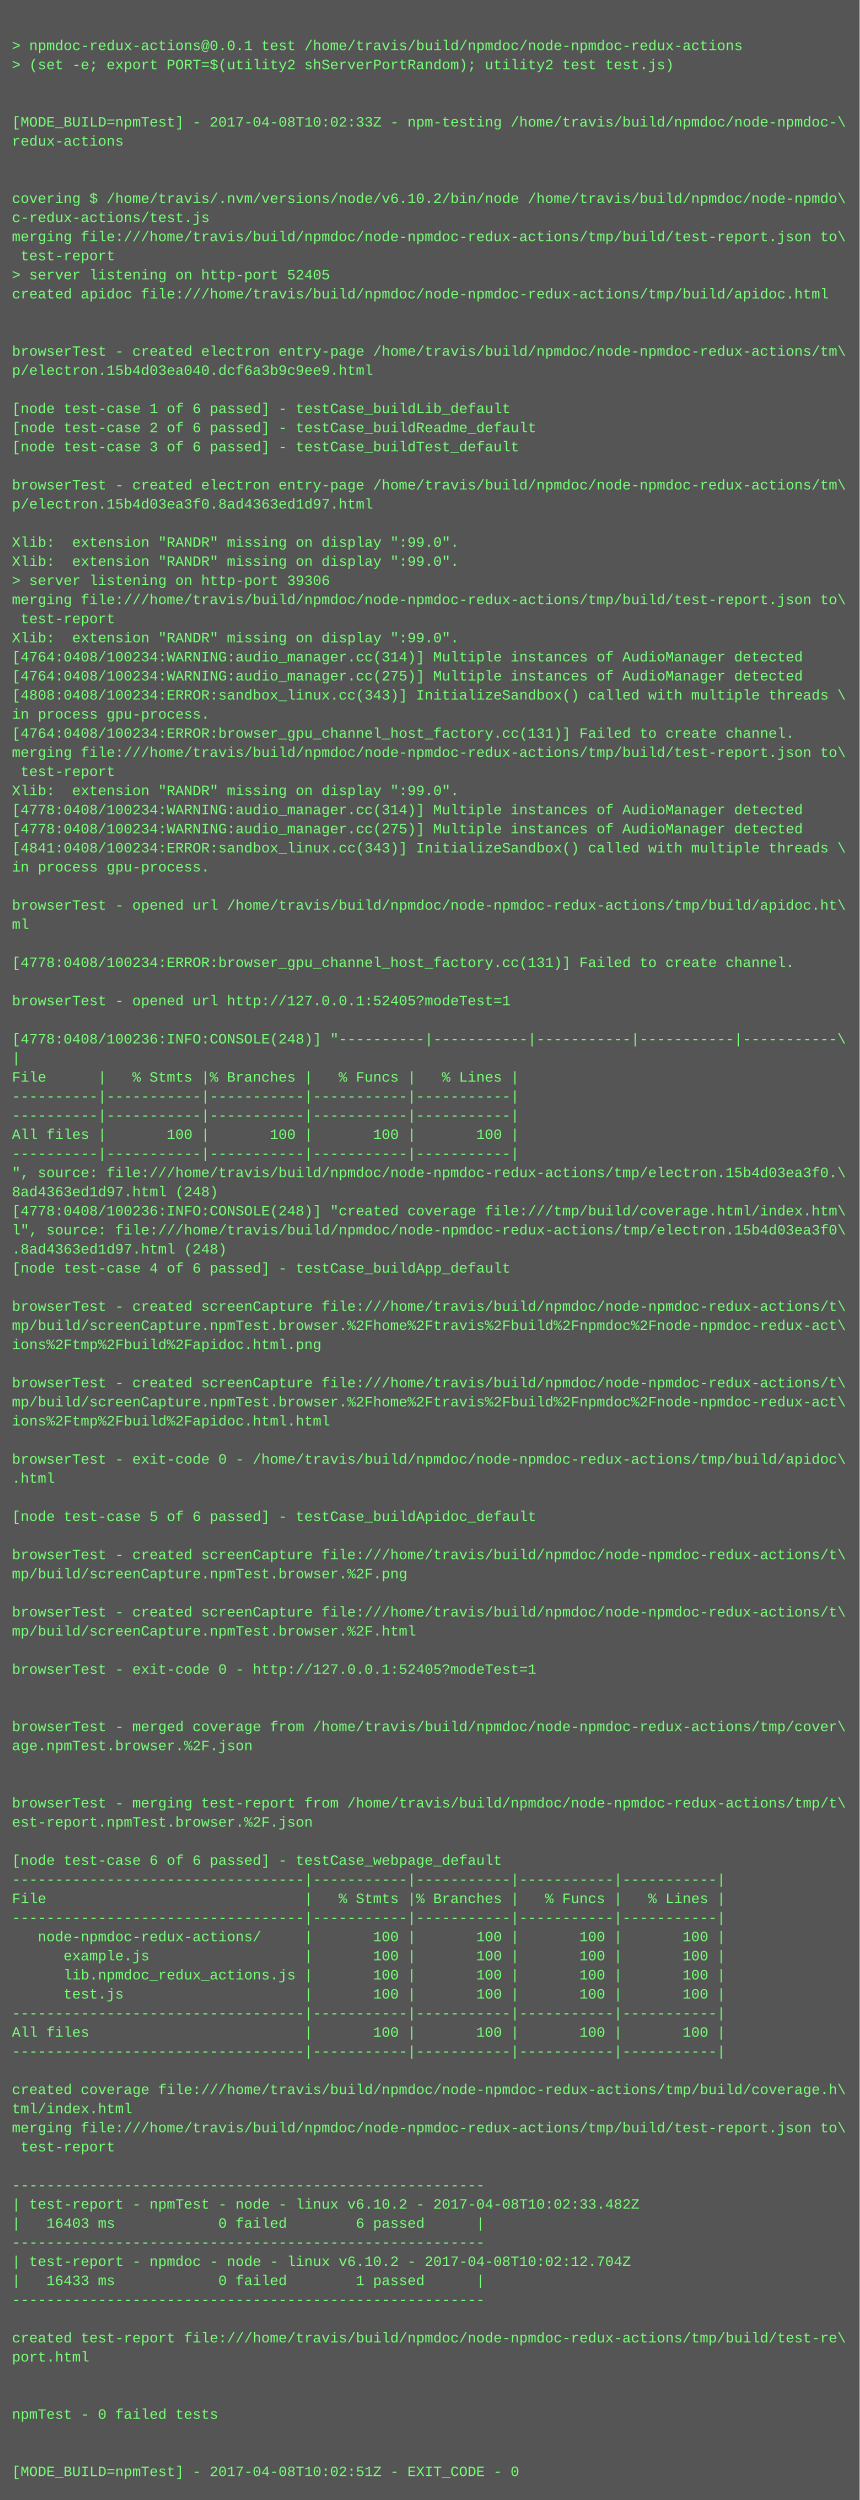
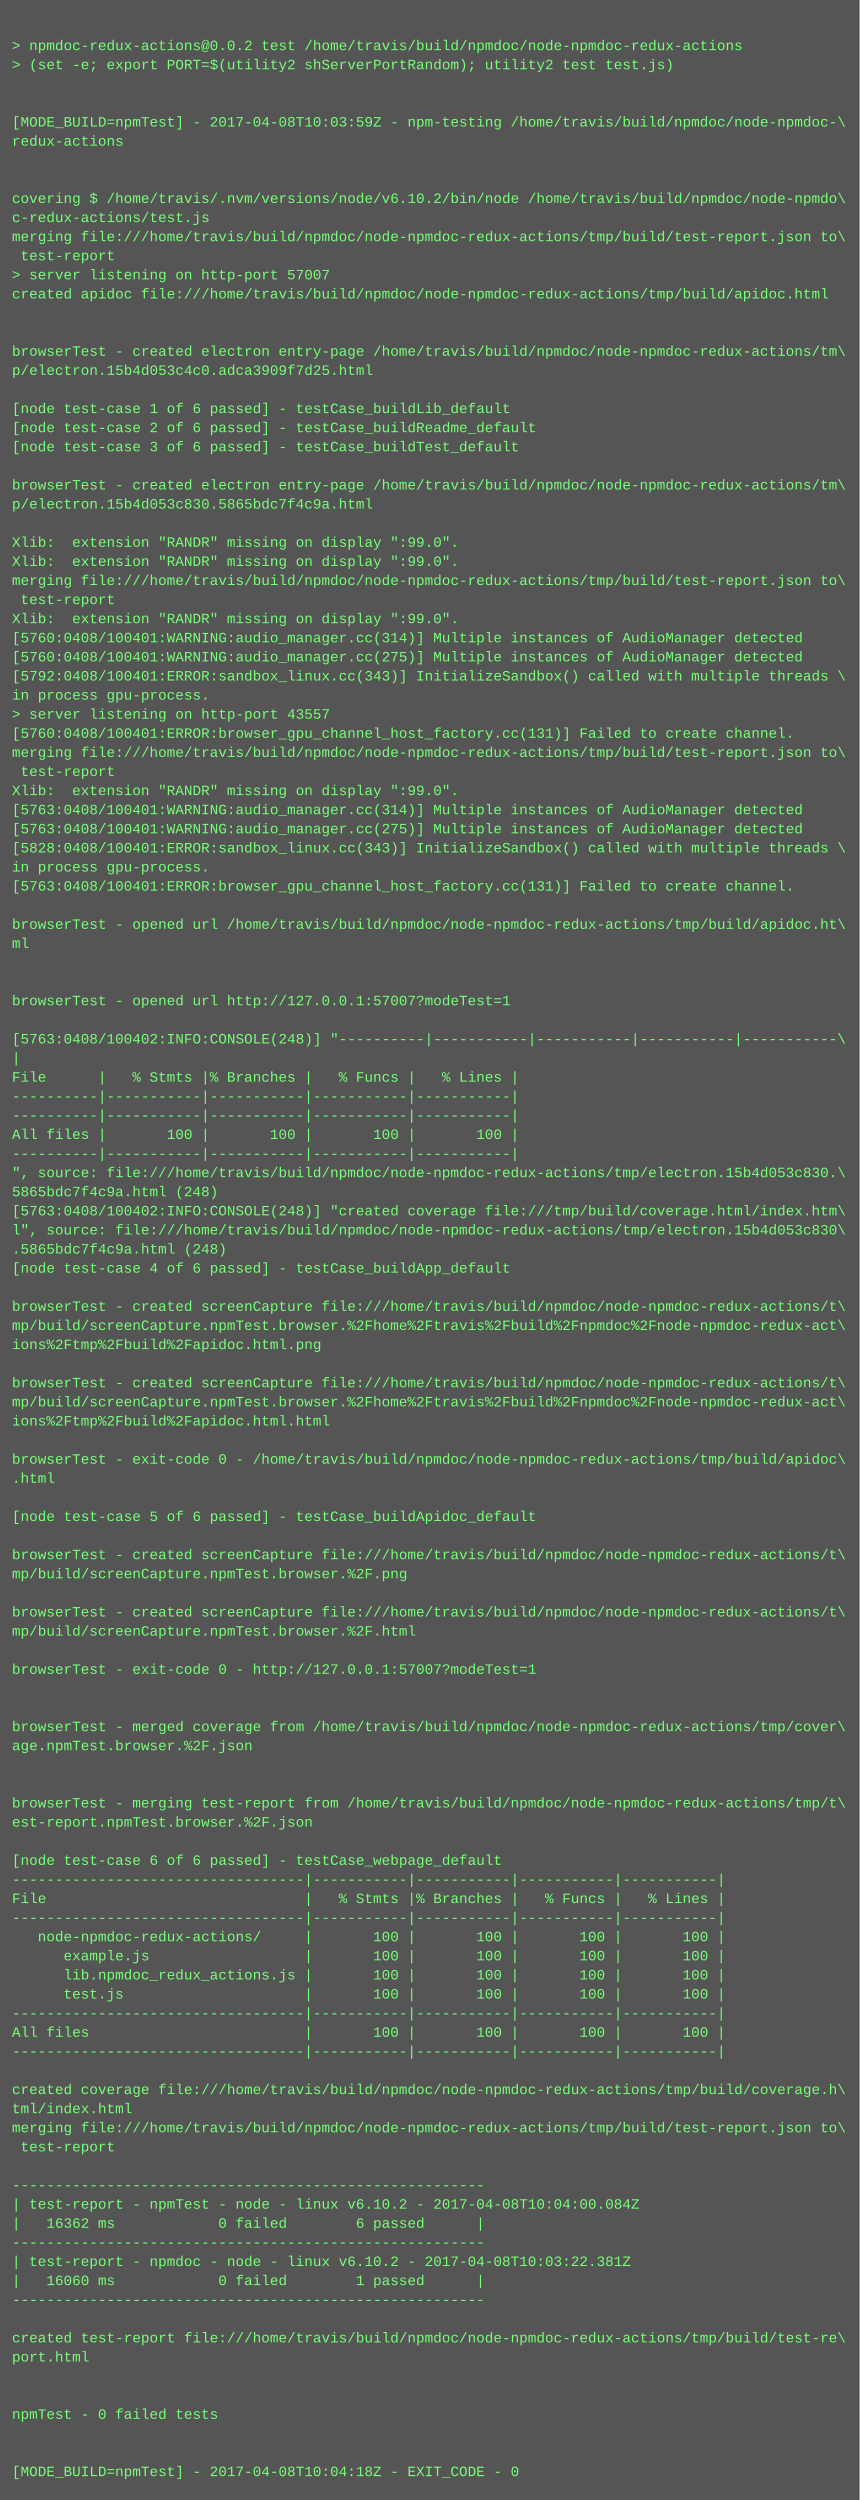
<svg xmlns="http://www.w3.org/2000/svg" height="2094" width="720">
  <rect height="2094" fill="#555" width="720" />
  <text fill="#7f7" font-family="Courier New" font-size="12" xml:space="preserve">
    <tspan x="10" y="26" />
-     <tspan x="10" y="42">&gt; npmdoc-redux-actions@0.0.1 test /home/travis/build/npmdoc/node-npmdoc-redux-actions</tspan>
+     <tspan x="10" y="42">&gt; npmdoc-redux-actions@0.0.2 test /home/travis/build/npmdoc/node-npmdoc-redux-actions</tspan>
    <tspan x="10" y="58">&gt; (set -e; export PORT=$(utility2 shServerPortRandom); utility2 test test.js)</tspan>
    <tspan x="10" y="74" />
    <tspan x="10" y="90" />
-     <tspan x="10" y="106">[MODE_BUILD=npmTest] - 2017-04-08T10:02:33Z - npm-testing /home/travis/build/npmdoc/node-npmdoc-\</tspan>
+     <tspan x="10" y="106">[MODE_BUILD=npmTest] - 2017-04-08T10:03:59Z - npm-testing /home/travis/build/npmdoc/node-npmdoc-\</tspan>
    <tspan x="10" y="122">redux-actions</tspan>
    <tspan x="10" y="138" />
    <tspan x="10" y="154" />
    <tspan x="10" y="170">covering $ /home/travis/.nvm/versions/node/v6.10.2/bin/node /home/travis/build/npmdoc/node-npmdo\</tspan>
    <tspan x="10" y="186">c-redux-actions/test.js</tspan>
    <tspan x="10" y="202">merging file:///home/travis/build/npmdoc/node-npmdoc-redux-actions/tmp/build/test-report.json to\</tspan>
    <tspan x="10" y="218"> test-report</tspan>
-     <tspan x="10" y="234">&gt; server listening on http-port 52405</tspan>
+     <tspan x="10" y="234">&gt; server listening on http-port 57007</tspan>
    <tspan x="10" y="250">created apidoc file:///home/travis/build/npmdoc/node-npmdoc-redux-actions/tmp/build/apidoc.html</tspan>
    <tspan x="10" y="266" />
    <tspan x="10" y="282" />
    <tspan x="10" y="298">browserTest - created electron entry-page /home/travis/build/npmdoc/node-npmdoc-redux-actions/tm\</tspan>
-     <tspan x="10" y="314">p/electron.15b4d03ea040.dcf6a3b9c9ee9.html</tspan>
+     <tspan x="10" y="314">p/electron.15b4d053c4c0.adca3909f7d25.html</tspan>
    <tspan x="10" y="330" />
    <tspan x="10" y="346">[node test-case 1 of 6 passed] - testCase_buildLib_default</tspan>
    <tspan x="10" y="362">[node test-case 2 of 6 passed] - testCase_buildReadme_default</tspan>
    <tspan x="10" y="378">[node test-case 3 of 6 passed] - testCase_buildTest_default</tspan>
    <tspan x="10" y="394" />
    <tspan x="10" y="410">browserTest - created electron entry-page /home/travis/build/npmdoc/node-npmdoc-redux-actions/tm\</tspan>
-     <tspan x="10" y="426">p/electron.15b4d03ea3f0.8ad4363ed1d97.html</tspan>
+     <tspan x="10" y="426">p/electron.15b4d053c830.5865bdc7f4c9a.html</tspan>
    <tspan x="10" y="442" />
    <tspan x="10" y="458">Xlib:  extension "RANDR" missing on display ":99.0".</tspan>
    <tspan x="10" y="474">Xlib:  extension "RANDR" missing on display ":99.0".</tspan>
-     <tspan x="10" y="490">&gt; server listening on http-port 39306</tspan>
-     <tspan x="10" y="506">merging file:///home/travis/build/npmdoc/node-npmdoc-redux-actions/tmp/build/test-report.json to\</tspan>
-     <tspan x="10" y="522"> test-report</tspan>
-     <tspan x="10" y="538">Xlib:  extension "RANDR" missing on display ":99.0".</tspan>
-     <tspan x="10" y="554">[4764:0408/100234:WARNING:audio_manager.cc(314)] Multiple instances of AudioManager detected</tspan>
-     <tspan x="10" y="570">[4764:0408/100234:WARNING:audio_manager.cc(275)] Multiple instances of AudioManager detected</tspan>
-     <tspan x="10" y="586">[4808:0408/100234:ERROR:sandbox_linux.cc(343)] InitializeSandbox() called with multiple threads \</tspan>
-     <tspan x="10" y="602">in process gpu-process. </tspan>
-     <tspan x="10" y="618">[4764:0408/100234:ERROR:browser_gpu_channel_host_factory.cc(131)] Failed to create channel.</tspan>
+     <tspan x="10" y="490">merging file:///home/travis/build/npmdoc/node-npmdoc-redux-actions/tmp/build/test-report.json to\</tspan>
+     <tspan x="10" y="506"> test-report</tspan>
+     <tspan x="10" y="522">Xlib:  extension "RANDR" missing on display ":99.0".</tspan>
+     <tspan x="10" y="538">[5760:0408/100401:WARNING:audio_manager.cc(314)] Multiple instances of AudioManager detected</tspan>
+     <tspan x="10" y="554">[5760:0408/100401:WARNING:audio_manager.cc(275)] Multiple instances of AudioManager detected</tspan>
+     <tspan x="10" y="570">[5792:0408/100401:ERROR:sandbox_linux.cc(343)] InitializeSandbox() called with multiple threads \</tspan>
+     <tspan x="10" y="586">in process gpu-process. </tspan>
+     <tspan x="10" y="602">&gt; server listening on http-port 43557</tspan>
+     <tspan x="10" y="618">[5760:0408/100401:ERROR:browser_gpu_channel_host_factory.cc(131)] Failed to create channel.</tspan>
    <tspan x="10" y="634">merging file:///home/travis/build/npmdoc/node-npmdoc-redux-actions/tmp/build/test-report.json to\</tspan>
    <tspan x="10" y="650"> test-report</tspan>
    <tspan x="10" y="666">Xlib:  extension "RANDR" missing on display ":99.0".</tspan>
-     <tspan x="10" y="682">[4778:0408/100234:WARNING:audio_manager.cc(314)] Multiple instances of AudioManager detected</tspan>
-     <tspan x="10" y="698">[4778:0408/100234:WARNING:audio_manager.cc(275)] Multiple instances of AudioManager detected</tspan>
-     <tspan x="10" y="714">[4841:0408/100234:ERROR:sandbox_linux.cc(343)] InitializeSandbox() called with multiple threads \</tspan>
+     <tspan x="10" y="682">[5763:0408/100401:WARNING:audio_manager.cc(314)] Multiple instances of AudioManager detected</tspan>
+     <tspan x="10" y="698">[5763:0408/100401:WARNING:audio_manager.cc(275)] Multiple instances of AudioManager detected</tspan>
+     <tspan x="10" y="714">[5828:0408/100401:ERROR:sandbox_linux.cc(343)] InitializeSandbox() called with multiple threads \</tspan>
    <tspan x="10" y="730">in process gpu-process. </tspan>
-     <tspan x="10" y="746" />
-     <tspan x="10" y="762">browserTest - opened url /home/travis/build/npmdoc/node-npmdoc-redux-actions/tmp/build/apidoc.ht\</tspan>
-     <tspan x="10" y="778">ml</tspan>
-     <tspan x="10" y="794" />
-     <tspan x="10" y="810">[4778:0408/100234:ERROR:browser_gpu_channel_host_factory.cc(131)] Failed to create channel.</tspan>
+     <tspan x="10" y="746">[5763:0408/100401:ERROR:browser_gpu_channel_host_factory.cc(131)] Failed to create channel.</tspan>
+     <tspan x="10" y="762" />
+     <tspan x="10" y="778">browserTest - opened url /home/travis/build/npmdoc/node-npmdoc-redux-actions/tmp/build/apidoc.ht\</tspan>
+     <tspan x="10" y="794">ml</tspan>
+     <tspan x="10" y="810" />
    <tspan x="10" y="826" />
-     <tspan x="10" y="842">browserTest - opened url http://127.0.0.1:52405?modeTest=1</tspan>
+     <tspan x="10" y="842">browserTest - opened url http://127.0.0.1:57007?modeTest=1</tspan>
    <tspan x="10" y="858" />
-     <tspan x="10" y="874">[4778:0408/100236:INFO:CONSOLE(248)] "----------|-----------|-----------|-----------|-----------\</tspan>
+     <tspan x="10" y="874">[5763:0408/100402:INFO:CONSOLE(248)] "----------|-----------|-----------|-----------|-----------\</tspan>
    <tspan x="10" y="890">|</tspan>
    <tspan x="10" y="906">File      |   % Stmts |% Branches |   % Funcs |   % Lines |</tspan>
    <tspan x="10" y="922">----------|-----------|-----------|-----------|-----------|</tspan>
    <tspan x="10" y="938">----------|-----------|-----------|-----------|-----------|</tspan>
    <tspan x="10" y="954">All files |       100 |       100 |       100 |       100 |</tspan>
    <tspan x="10" y="970">----------|-----------|-----------|-----------|-----------|</tspan>
-     <tspan x="10" y="986">", source: file:///home/travis/build/npmdoc/node-npmdoc-redux-actions/tmp/electron.15b4d03ea3f0.\</tspan>
-     <tspan x="10" y="1002">8ad4363ed1d97.html (248)</tspan>
-     <tspan x="10" y="1018">[4778:0408/100236:INFO:CONSOLE(248)] "created coverage file:///tmp/build/coverage.html/index.htm\</tspan>
-     <tspan x="10" y="1034">l", source: file:///home/travis/build/npmdoc/node-npmdoc-redux-actions/tmp/electron.15b4d03ea3f0\</tspan>
-     <tspan x="10" y="1050">.8ad4363ed1d97.html (248)</tspan>
+     <tspan x="10" y="986">", source: file:///home/travis/build/npmdoc/node-npmdoc-redux-actions/tmp/electron.15b4d053c830.\</tspan>
+     <tspan x="10" y="1002">5865bdc7f4c9a.html (248)</tspan>
+     <tspan x="10" y="1018">[5763:0408/100402:INFO:CONSOLE(248)] "created coverage file:///tmp/build/coverage.html/index.htm\</tspan>
+     <tspan x="10" y="1034">l", source: file:///home/travis/build/npmdoc/node-npmdoc-redux-actions/tmp/electron.15b4d053c830\</tspan>
+     <tspan x="10" y="1050">.5865bdc7f4c9a.html (248)</tspan>
    <tspan x="10" y="1066">[node test-case 4 of 6 passed] - testCase_buildApp_default</tspan>
    <tspan x="10" y="1082" />
    <tspan x="10" y="1098">browserTest - created screenCapture file:///home/travis/build/npmdoc/node-npmdoc-redux-actions/t\</tspan>
    <tspan x="10" y="1114">mp/build/screenCapture.npmTest.browser.%2Fhome%2Ftravis%2Fbuild%2Fnpmdoc%2Fnode-npmdoc-redux-act\</tspan>
    <tspan x="10" y="1130">ions%2Ftmp%2Fbuild%2Fapidoc.html.png</tspan>
    <tspan x="10" y="1146" />
    <tspan x="10" y="1162">browserTest - created screenCapture file:///home/travis/build/npmdoc/node-npmdoc-redux-actions/t\</tspan>
    <tspan x="10" y="1178">mp/build/screenCapture.npmTest.browser.%2Fhome%2Ftravis%2Fbuild%2Fnpmdoc%2Fnode-npmdoc-redux-act\</tspan>
    <tspan x="10" y="1194">ions%2Ftmp%2Fbuild%2Fapidoc.html.html</tspan>
    <tspan x="10" y="1210" />
    <tspan x="10" y="1226">browserTest - exit-code 0 - /home/travis/build/npmdoc/node-npmdoc-redux-actions/tmp/build/apidoc\</tspan>
    <tspan x="10" y="1242">.html</tspan>
    <tspan x="10" y="1258" />
    <tspan x="10" y="1274">[node test-case 5 of 6 passed] - testCase_buildApidoc_default</tspan>
    <tspan x="10" y="1290" />
    <tspan x="10" y="1306">browserTest - created screenCapture file:///home/travis/build/npmdoc/node-npmdoc-redux-actions/t\</tspan>
    <tspan x="10" y="1322">mp/build/screenCapture.npmTest.browser.%2F.png</tspan>
    <tspan x="10" y="1338" />
    <tspan x="10" y="1354">browserTest - created screenCapture file:///home/travis/build/npmdoc/node-npmdoc-redux-actions/t\</tspan>
    <tspan x="10" y="1370">mp/build/screenCapture.npmTest.browser.%2F.html</tspan>
    <tspan x="10" y="1386" />
-     <tspan x="10" y="1402">browserTest - exit-code 0 - http://127.0.0.1:52405?modeTest=1</tspan>
+     <tspan x="10" y="1402">browserTest - exit-code 0 - http://127.0.0.1:57007?modeTest=1</tspan>
    <tspan x="10" y="1418" />
    <tspan x="10" y="1434" />
    <tspan x="10" y="1450">browserTest - merged coverage from /home/travis/build/npmdoc/node-npmdoc-redux-actions/tmp/cover\</tspan>
    <tspan x="10" y="1466">age.npmTest.browser.%2F.json</tspan>
    <tspan x="10" y="1482" />
    <tspan x="10" y="1498" />
    <tspan x="10" y="1514">browserTest - merging test-report from /home/travis/build/npmdoc/node-npmdoc-redux-actions/tmp/t\</tspan>
    <tspan x="10" y="1530">est-report.npmTest.browser.%2F.json</tspan>
    <tspan x="10" y="1546" />
    <tspan x="10" y="1562">[node test-case 6 of 6 passed] - testCase_webpage_default</tspan>
    <tspan x="10" y="1578">----------------------------------|-----------|-----------|-----------|-----------|</tspan>
    <tspan x="10" y="1594">File                              |   % Stmts |% Branches |   % Funcs |   % Lines |</tspan>
    <tspan x="10" y="1610">----------------------------------|-----------|-----------|-----------|-----------|</tspan>
    <tspan x="10" y="1626">   node-npmdoc-redux-actions/     |       100 |       100 |       100 |       100 |</tspan>
    <tspan x="10" y="1642">      example.js                  |       100 |       100 |       100 |       100 |</tspan>
    <tspan x="10" y="1658">      lib.npmdoc_redux_actions.js |       100 |       100 |       100 |       100 |</tspan>
    <tspan x="10" y="1674">      test.js                     |       100 |       100 |       100 |       100 |</tspan>
    <tspan x="10" y="1690">----------------------------------|-----------|-----------|-----------|-----------|</tspan>
    <tspan x="10" y="1706">All files                         |       100 |       100 |       100 |       100 |</tspan>
    <tspan x="10" y="1722">----------------------------------|-----------|-----------|-----------|-----------|</tspan>
    <tspan x="10" y="1738" />
    <tspan x="10" y="1754">created coverage file:///home/travis/build/npmdoc/node-npmdoc-redux-actions/tmp/build/coverage.h\</tspan>
    <tspan x="10" y="1770">tml/index.html</tspan>
    <tspan x="10" y="1786">merging file:///home/travis/build/npmdoc/node-npmdoc-redux-actions/tmp/build/test-report.json to\</tspan>
    <tspan x="10" y="1802"> test-report</tspan>
    <tspan x="10" y="1818" />
    <tspan x="10" y="1834">-------------------------------------------------------</tspan>
-     <tspan x="10" y="1850">| test-report - npmTest - node - linux v6.10.2 - 2017-04-08T10:02:33.482Z</tspan>
-     <tspan x="10" y="1866">|   16403 ms            0 failed        6 passed      |</tspan>
+     <tspan x="10" y="1850">| test-report - npmTest - node - linux v6.10.2 - 2017-04-08T10:04:00.084Z</tspan>
+     <tspan x="10" y="1866">|   16362 ms            0 failed        6 passed      |</tspan>
    <tspan x="10" y="1882">-------------------------------------------------------</tspan>
-     <tspan x="10" y="1898">| test-report - npmdoc - node - linux v6.10.2 - 2017-04-08T10:02:12.704Z</tspan>
-     <tspan x="10" y="1914">|   16433 ms            0 failed        1 passed      |</tspan>
+     <tspan x="10" y="1898">| test-report - npmdoc - node - linux v6.10.2 - 2017-04-08T10:03:22.381Z</tspan>
+     <tspan x="10" y="1914">|   16060 ms            0 failed        1 passed      |</tspan>
    <tspan x="10" y="1930">-------------------------------------------------------</tspan>
    <tspan x="10" y="1946" />
    <tspan x="10" y="1962">created test-report file:///home/travis/build/npmdoc/node-npmdoc-redux-actions/tmp/build/test-re\</tspan>
    <tspan x="10" y="1978">port.html</tspan>
    <tspan x="10" y="1994" />
    <tspan x="10" y="2010" />
    <tspan x="10" y="2026">npmTest - 0 failed tests</tspan>
    <tspan x="10" y="2042" />
    <tspan x="10" y="2058" />
-     <tspan x="10" y="2074">[MODE_BUILD=npmTest] - 2017-04-08T10:02:51Z - EXIT_CODE - 0</tspan>
+     <tspan x="10" y="2074">[MODE_BUILD=npmTest] - 2017-04-08T10:04:18Z - EXIT_CODE - 0</tspan>
  </text>
</svg>
